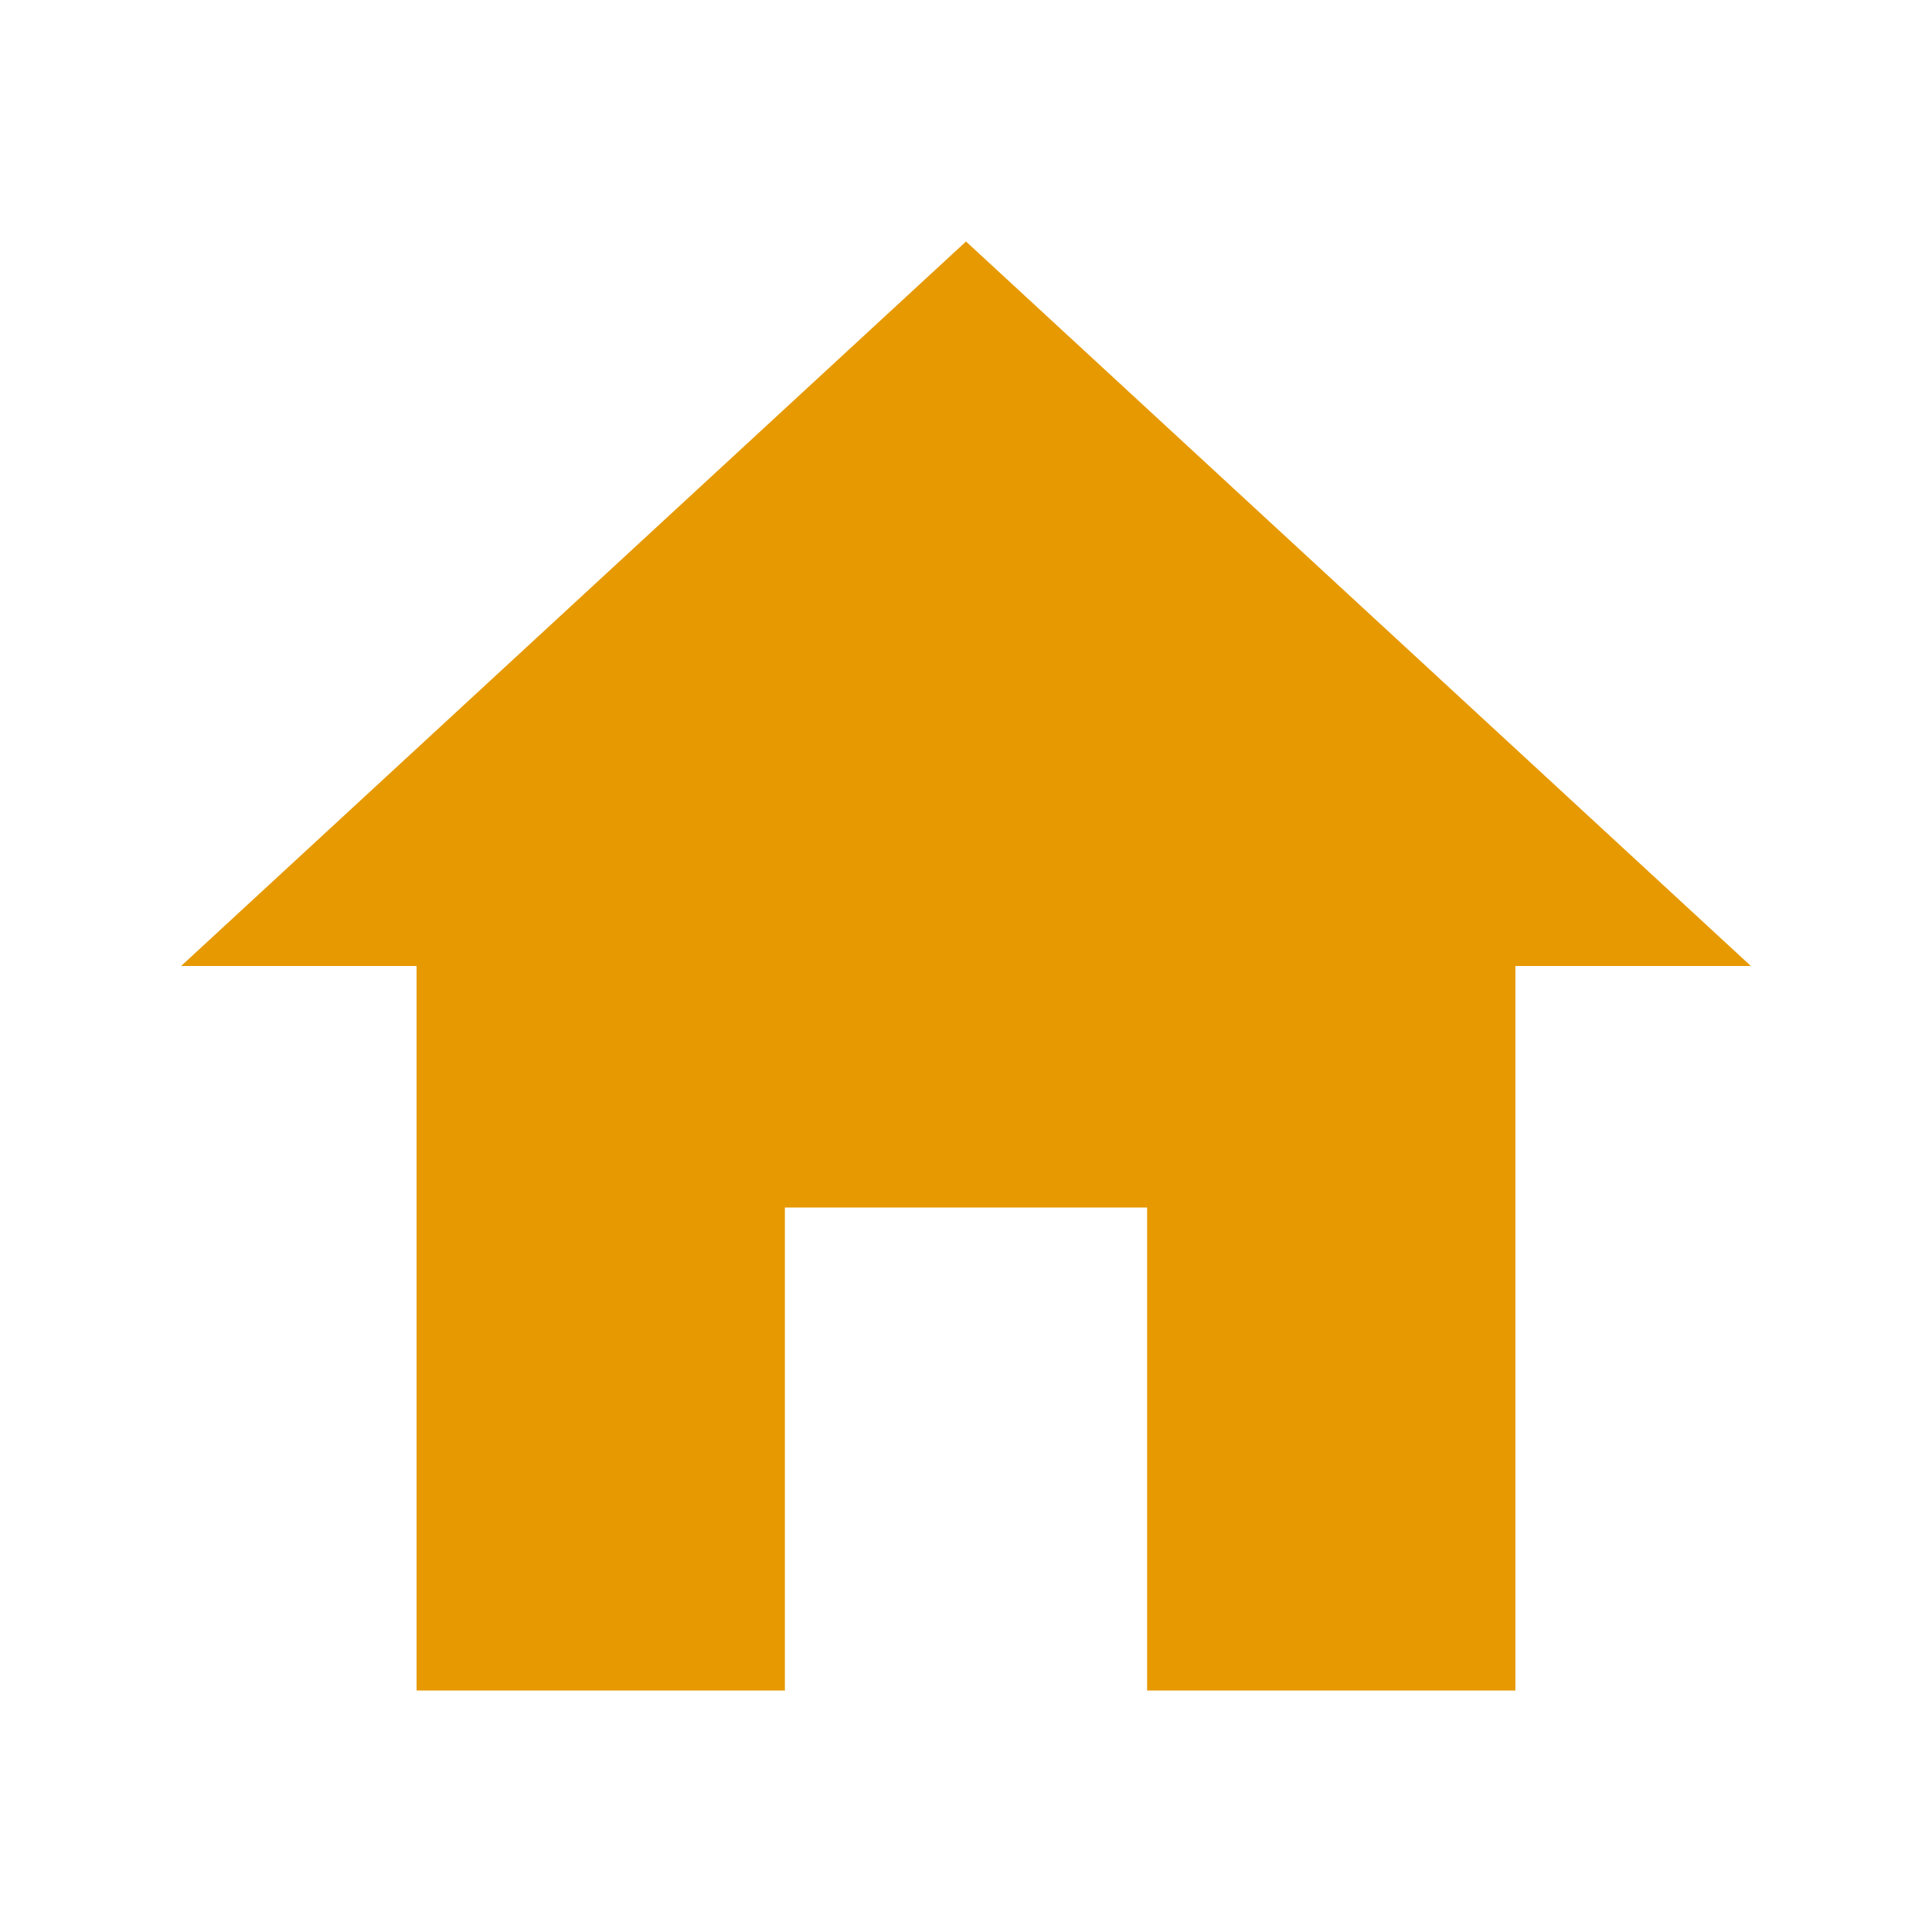
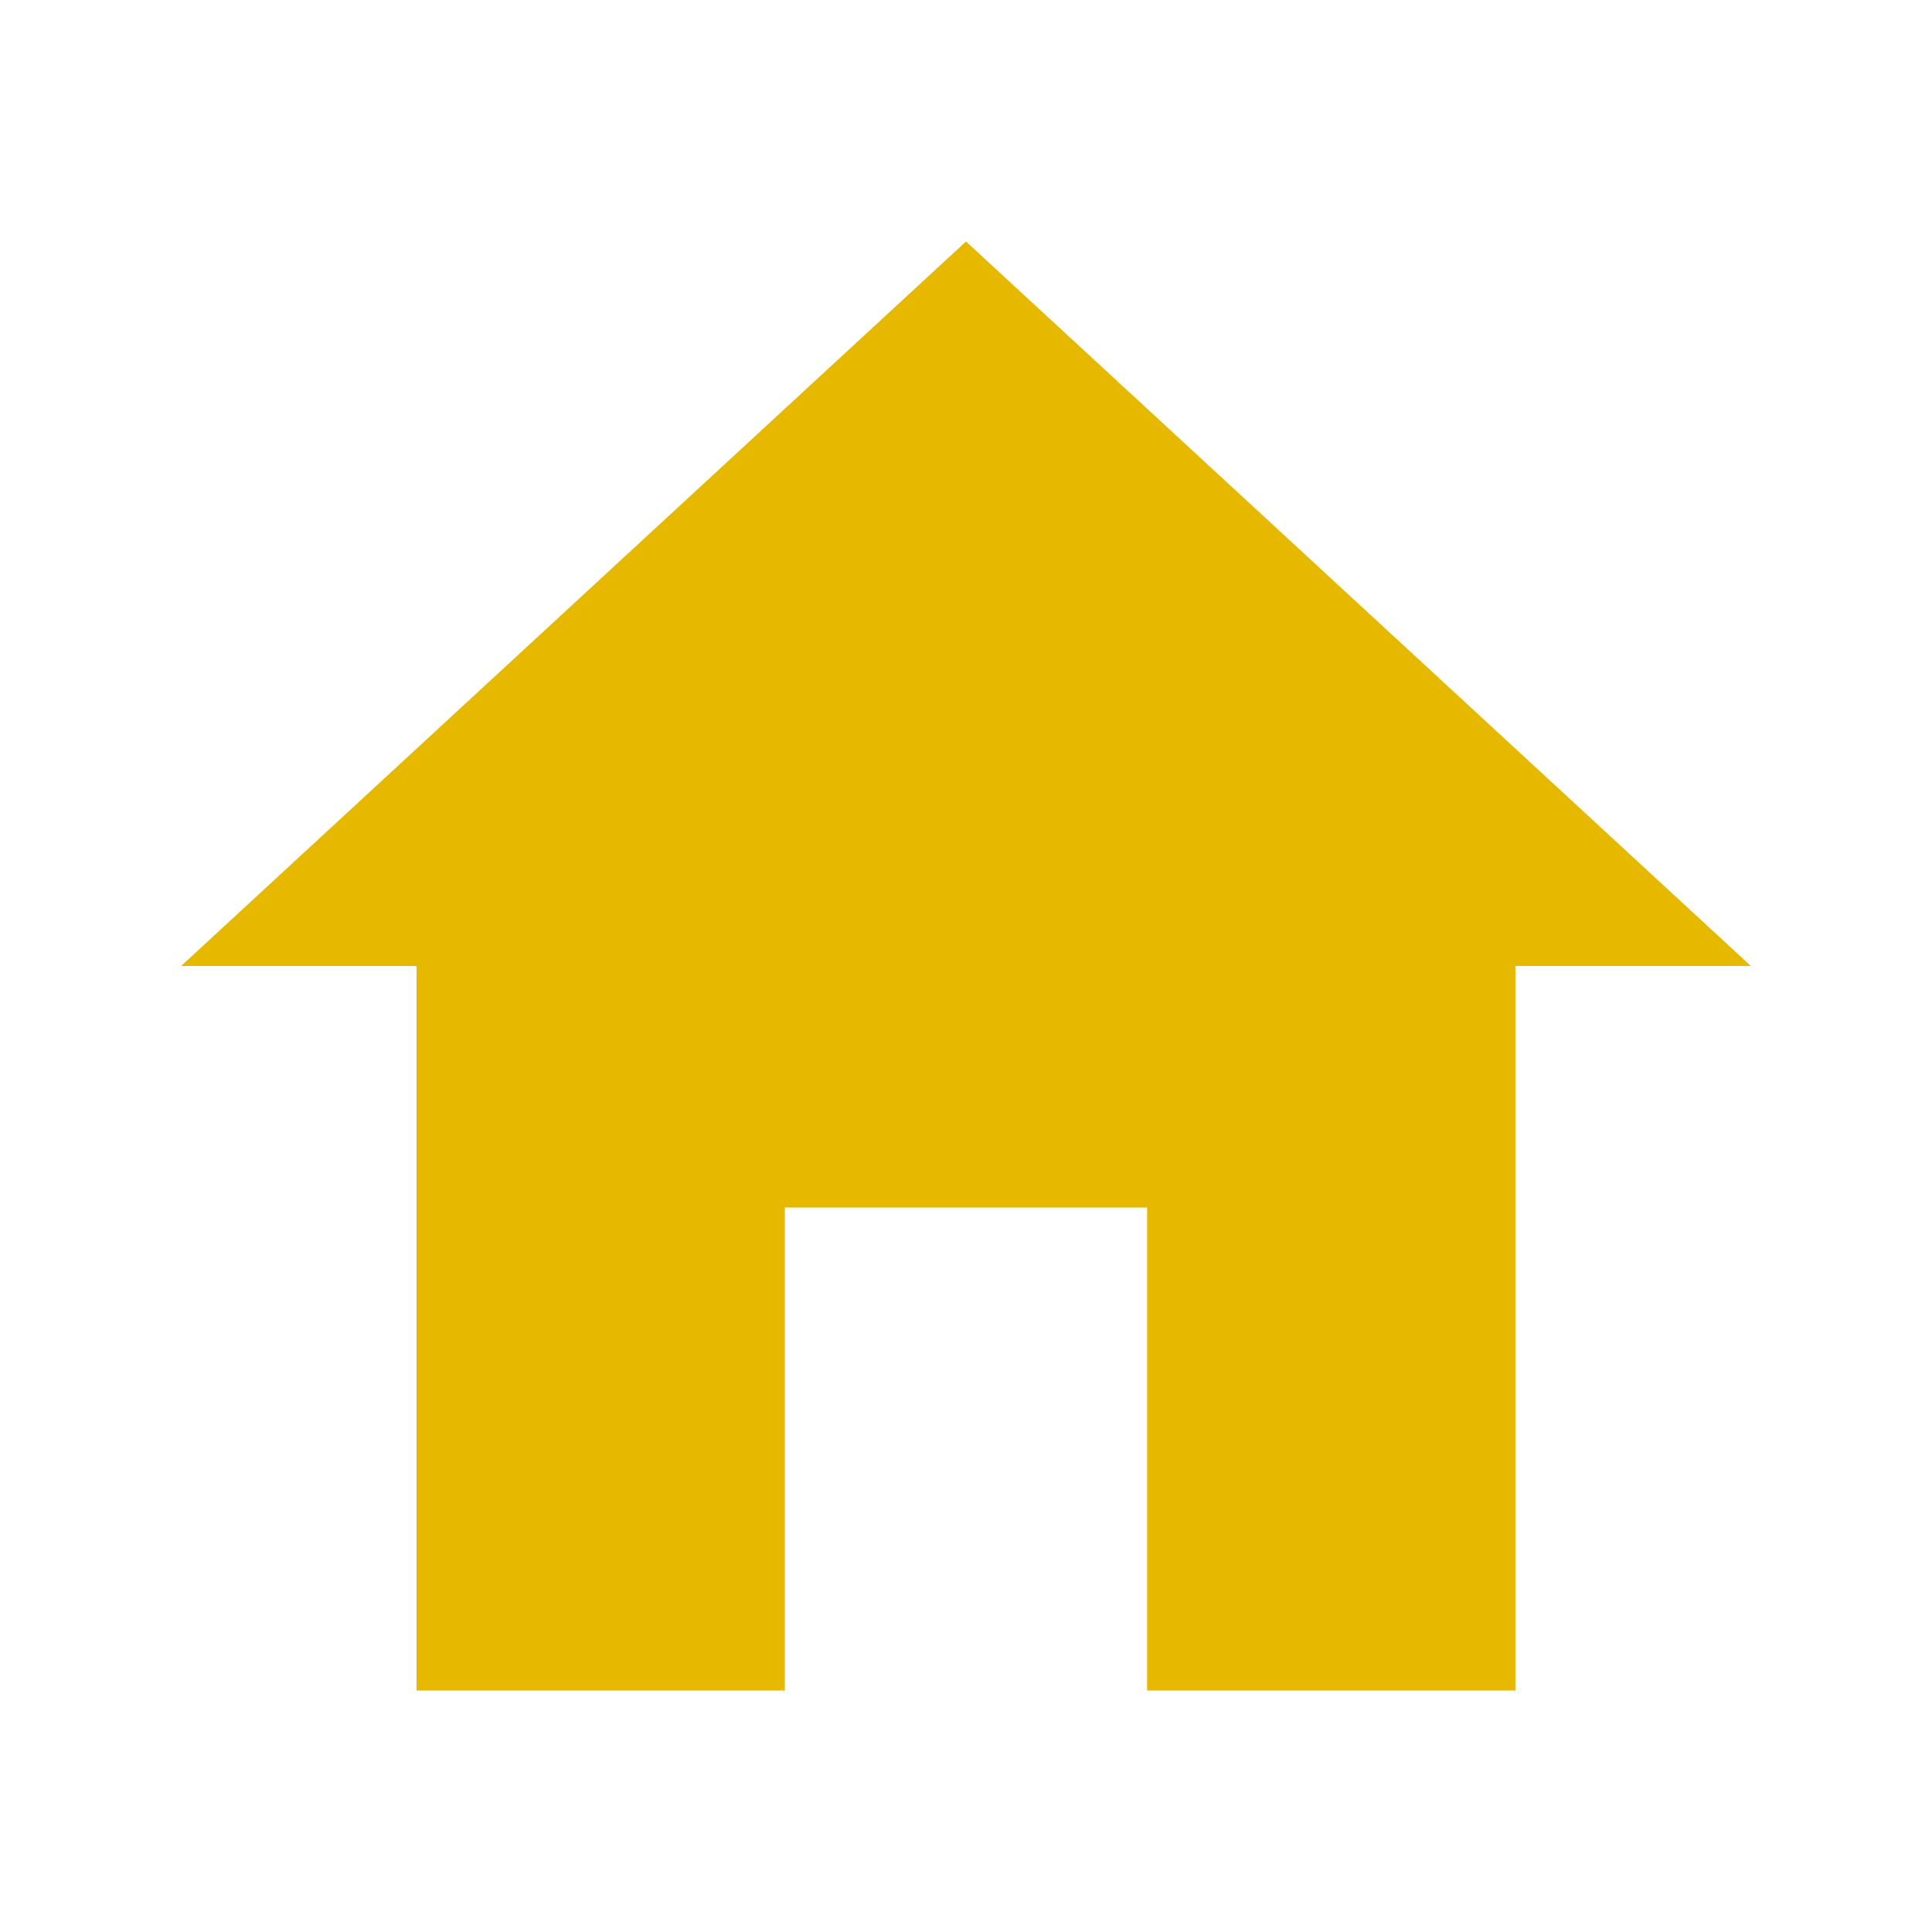
- <svg xmlns="http://www.w3.org/2000/svg" width="20" height="20" fill="#e69900" viewBox="0 0 512 512">
+ <svg xmlns="http://www.w3.org/2000/svg" width="20" height="20" fill="#e6b800" viewBox="0 0 512 512">
  <path d="M208 448V320h96v128h97.6V256H464L256 64 48 256h62.4v192z" />
</svg>
